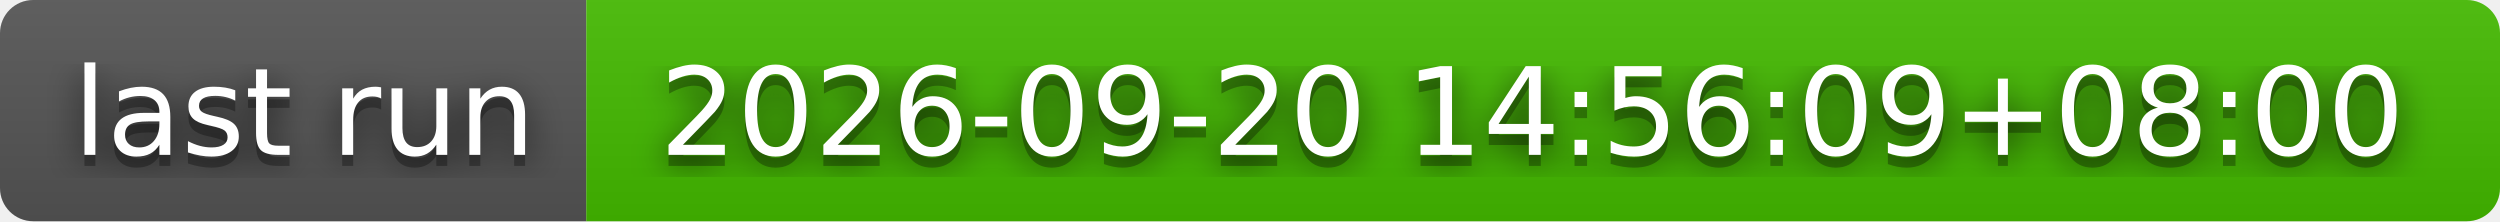
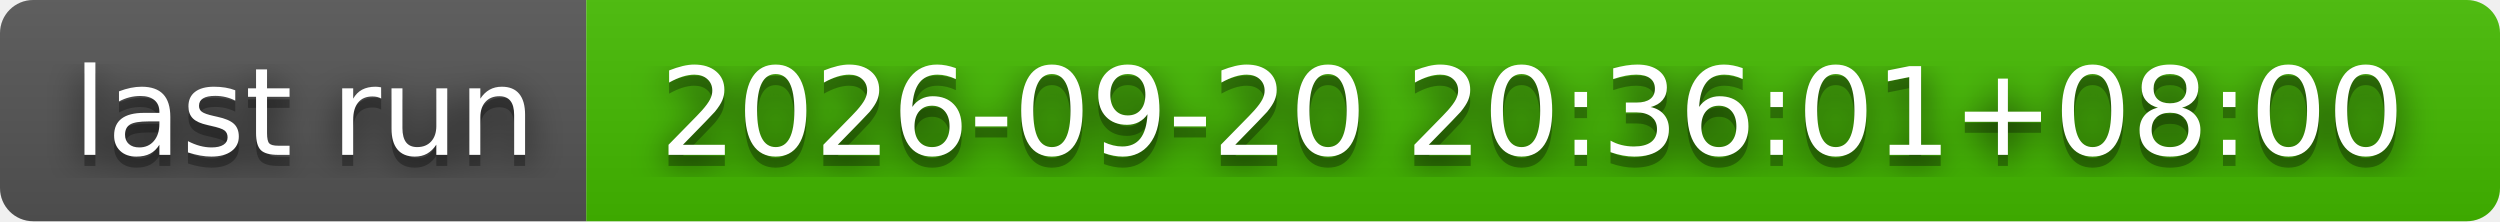
- <svg xmlns="http://www.w3.org/2000/svg" width="226" height="20" role="img" aria-label="last run: 2026-09-20 14:56:09+08:00">
+ <svg xmlns="http://www.w3.org/2000/svg" width="226" height="20" role="img" aria-label="last run: 2026-09-20 20:36:01+08:00">
  <filter id="blur">
    <feGaussianBlur stdDeviation="16" />
  </filter>
  <linearGradient id="s" x2="0" y2="100%">
    <stop offset="0" stop-color="#bbb" stop-opacity=".1" />
    <stop offset="1" stop-opacity=".1" />
  </linearGradient>
  <clipPath id="r">
    <rect width="226" height="20" rx="3" />
  </clipPath>
  <g clip-path="url(#r)">
    <rect width="53" height="20" fill="#555" />
    <rect x="53" width="173" height="20" fill="#4b0" />
    <rect width="226" height="20" fill="url(#s)" />
  </g>
  <g fill="#fff" text-anchor="middle" font-family="Verdana,Geneva,DejaVu Sans,sans-serif" text-rendering="geometricPrecision" font-size="110">
    <g transform="scale(.1)">
      <g aria-hidden="true" fill="#010101">
        <text x="275" y="150" fill-opacity=".8" filter="url(#blur)" textLength="430">last run</text>
        <text x="275" y="150" fill-opacity=".3" textLength="430">last run</text>
      </g>
      <text x="275" y="140" textLength="430">last run</text>
    </g>
    <g transform="scale(.1)">
      <g aria-hidden="true" fill="#010101">
-         <text x="1385" y="150" fill-opacity=".8" filter="url(#blur)" textLength="1630">2026-09-20 14:56:09+08:00</text>
-         <text x="1385" y="150" fill-opacity=".3" textLength="1630">2026-09-20 14:56:09+08:00</text>
+         <text x="1385" y="150" fill-opacity=".8" filter="url(#blur)" textLength="1630">2026-09-20 20:36:01+08:00</text>
+         <text x="1385" y="150" fill-opacity=".3" textLength="1630">2026-09-20 20:36:01+08:00</text>
      </g>
-       <text x="1385" y="140" textLength="1630">2026-09-20 14:56:09+08:00</text>
+       <text x="1385" y="140" textLength="1630">2026-09-20 20:36:01+08:00</text>
    </g>
  </g>
</svg>
